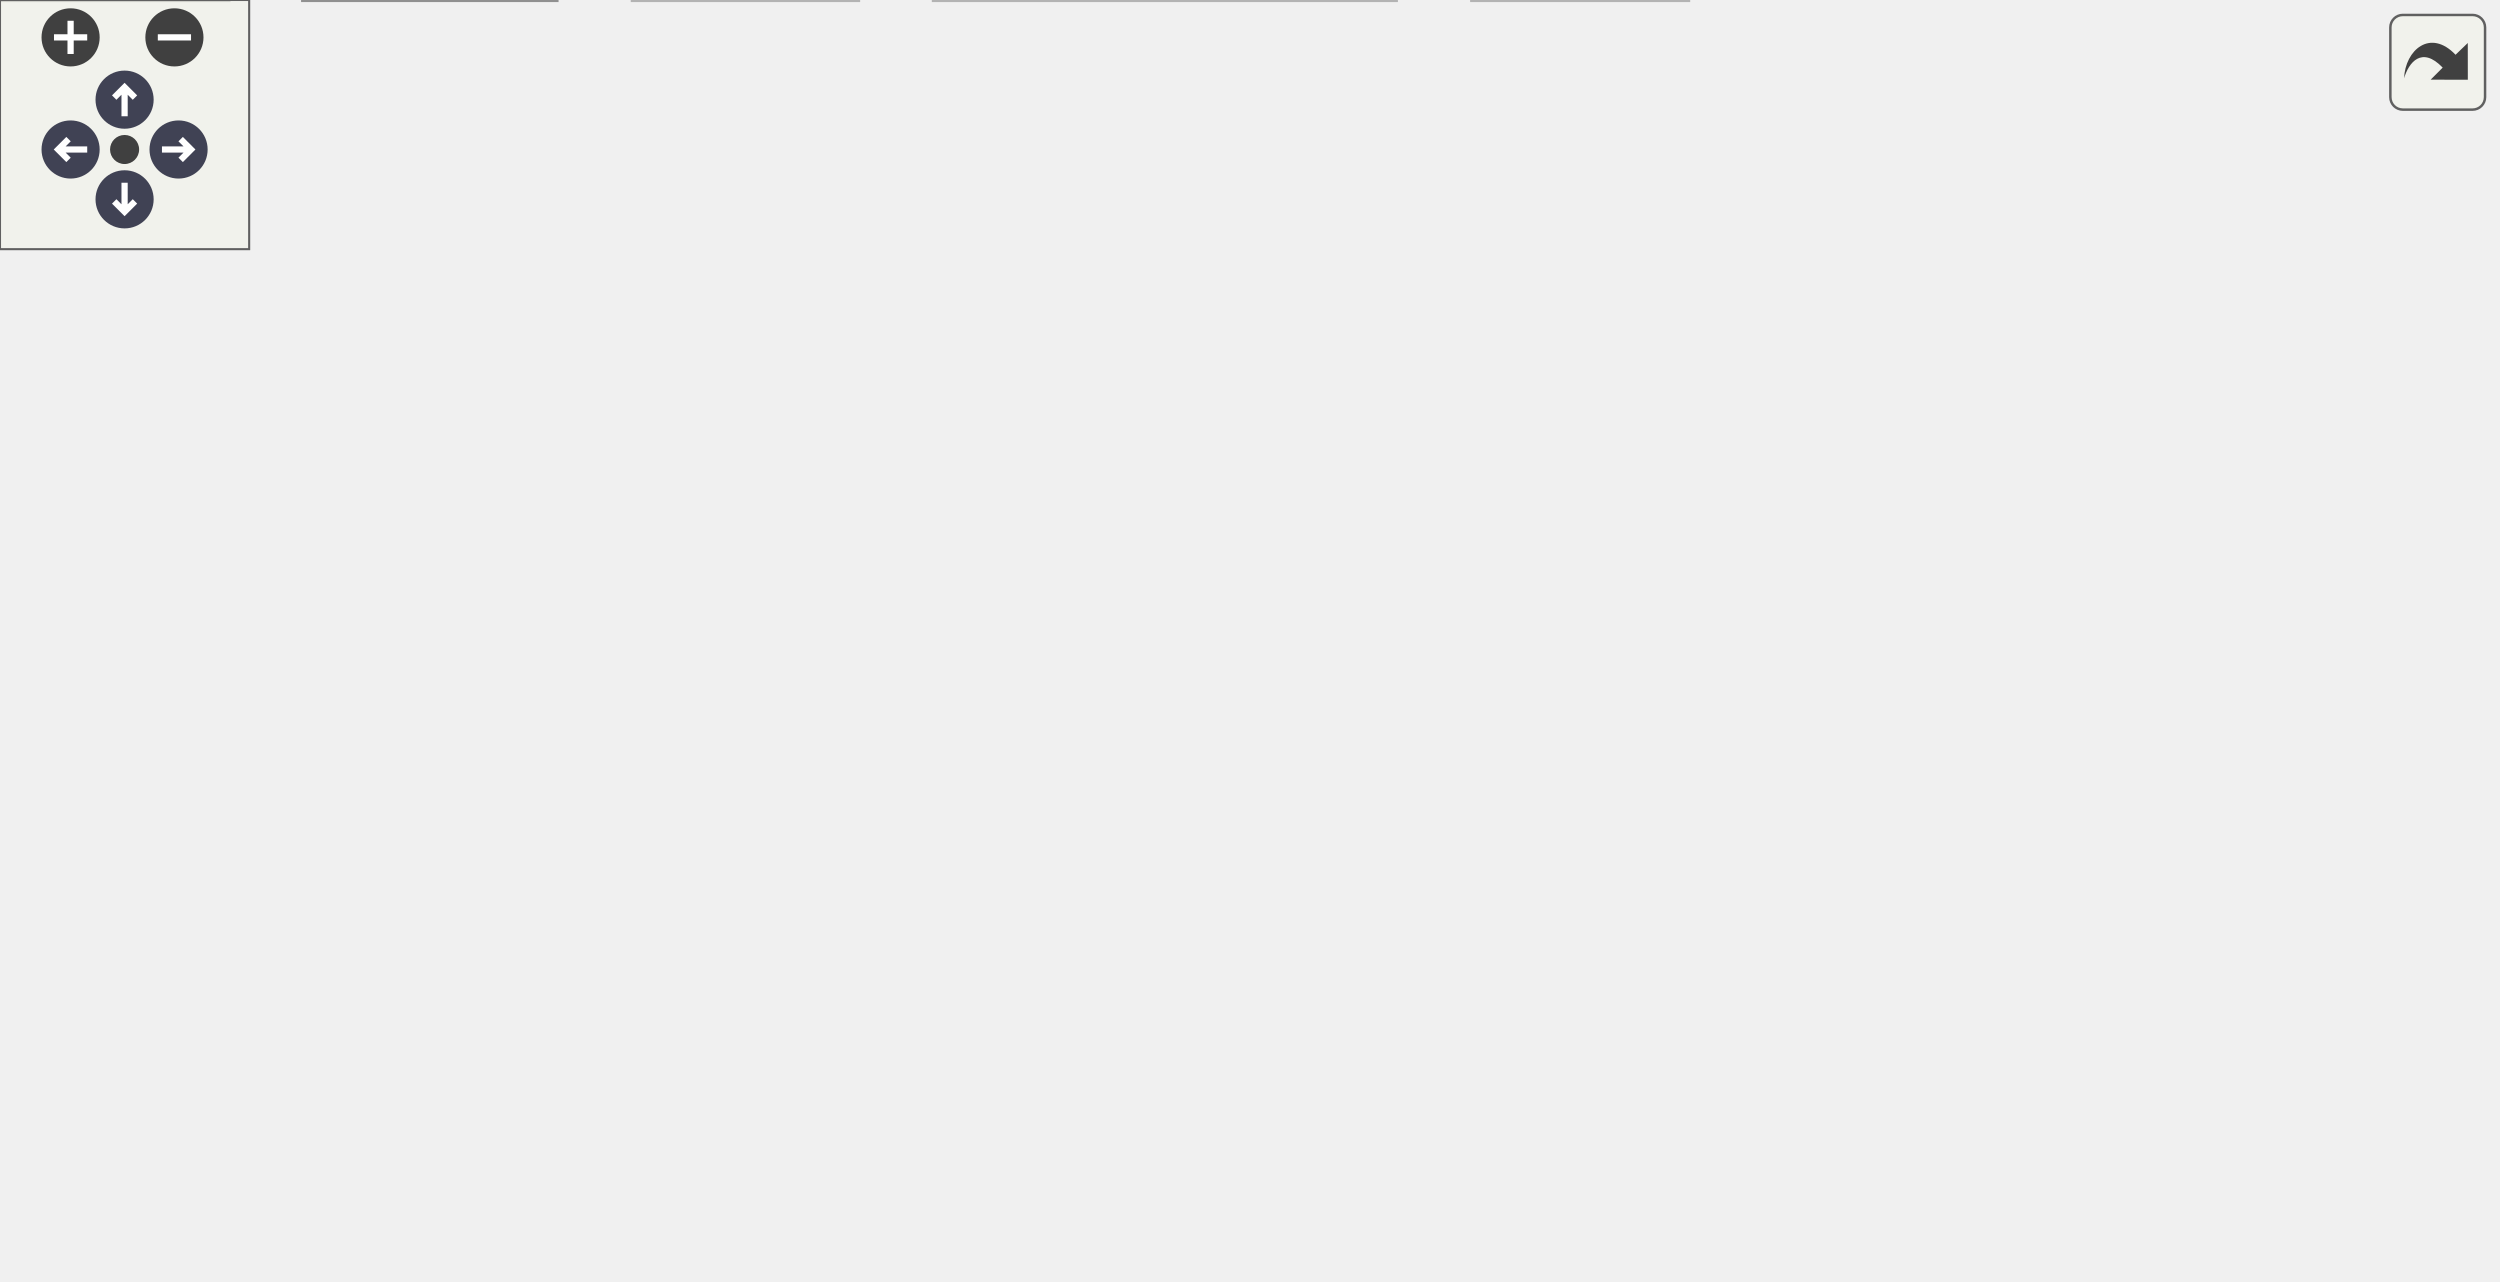
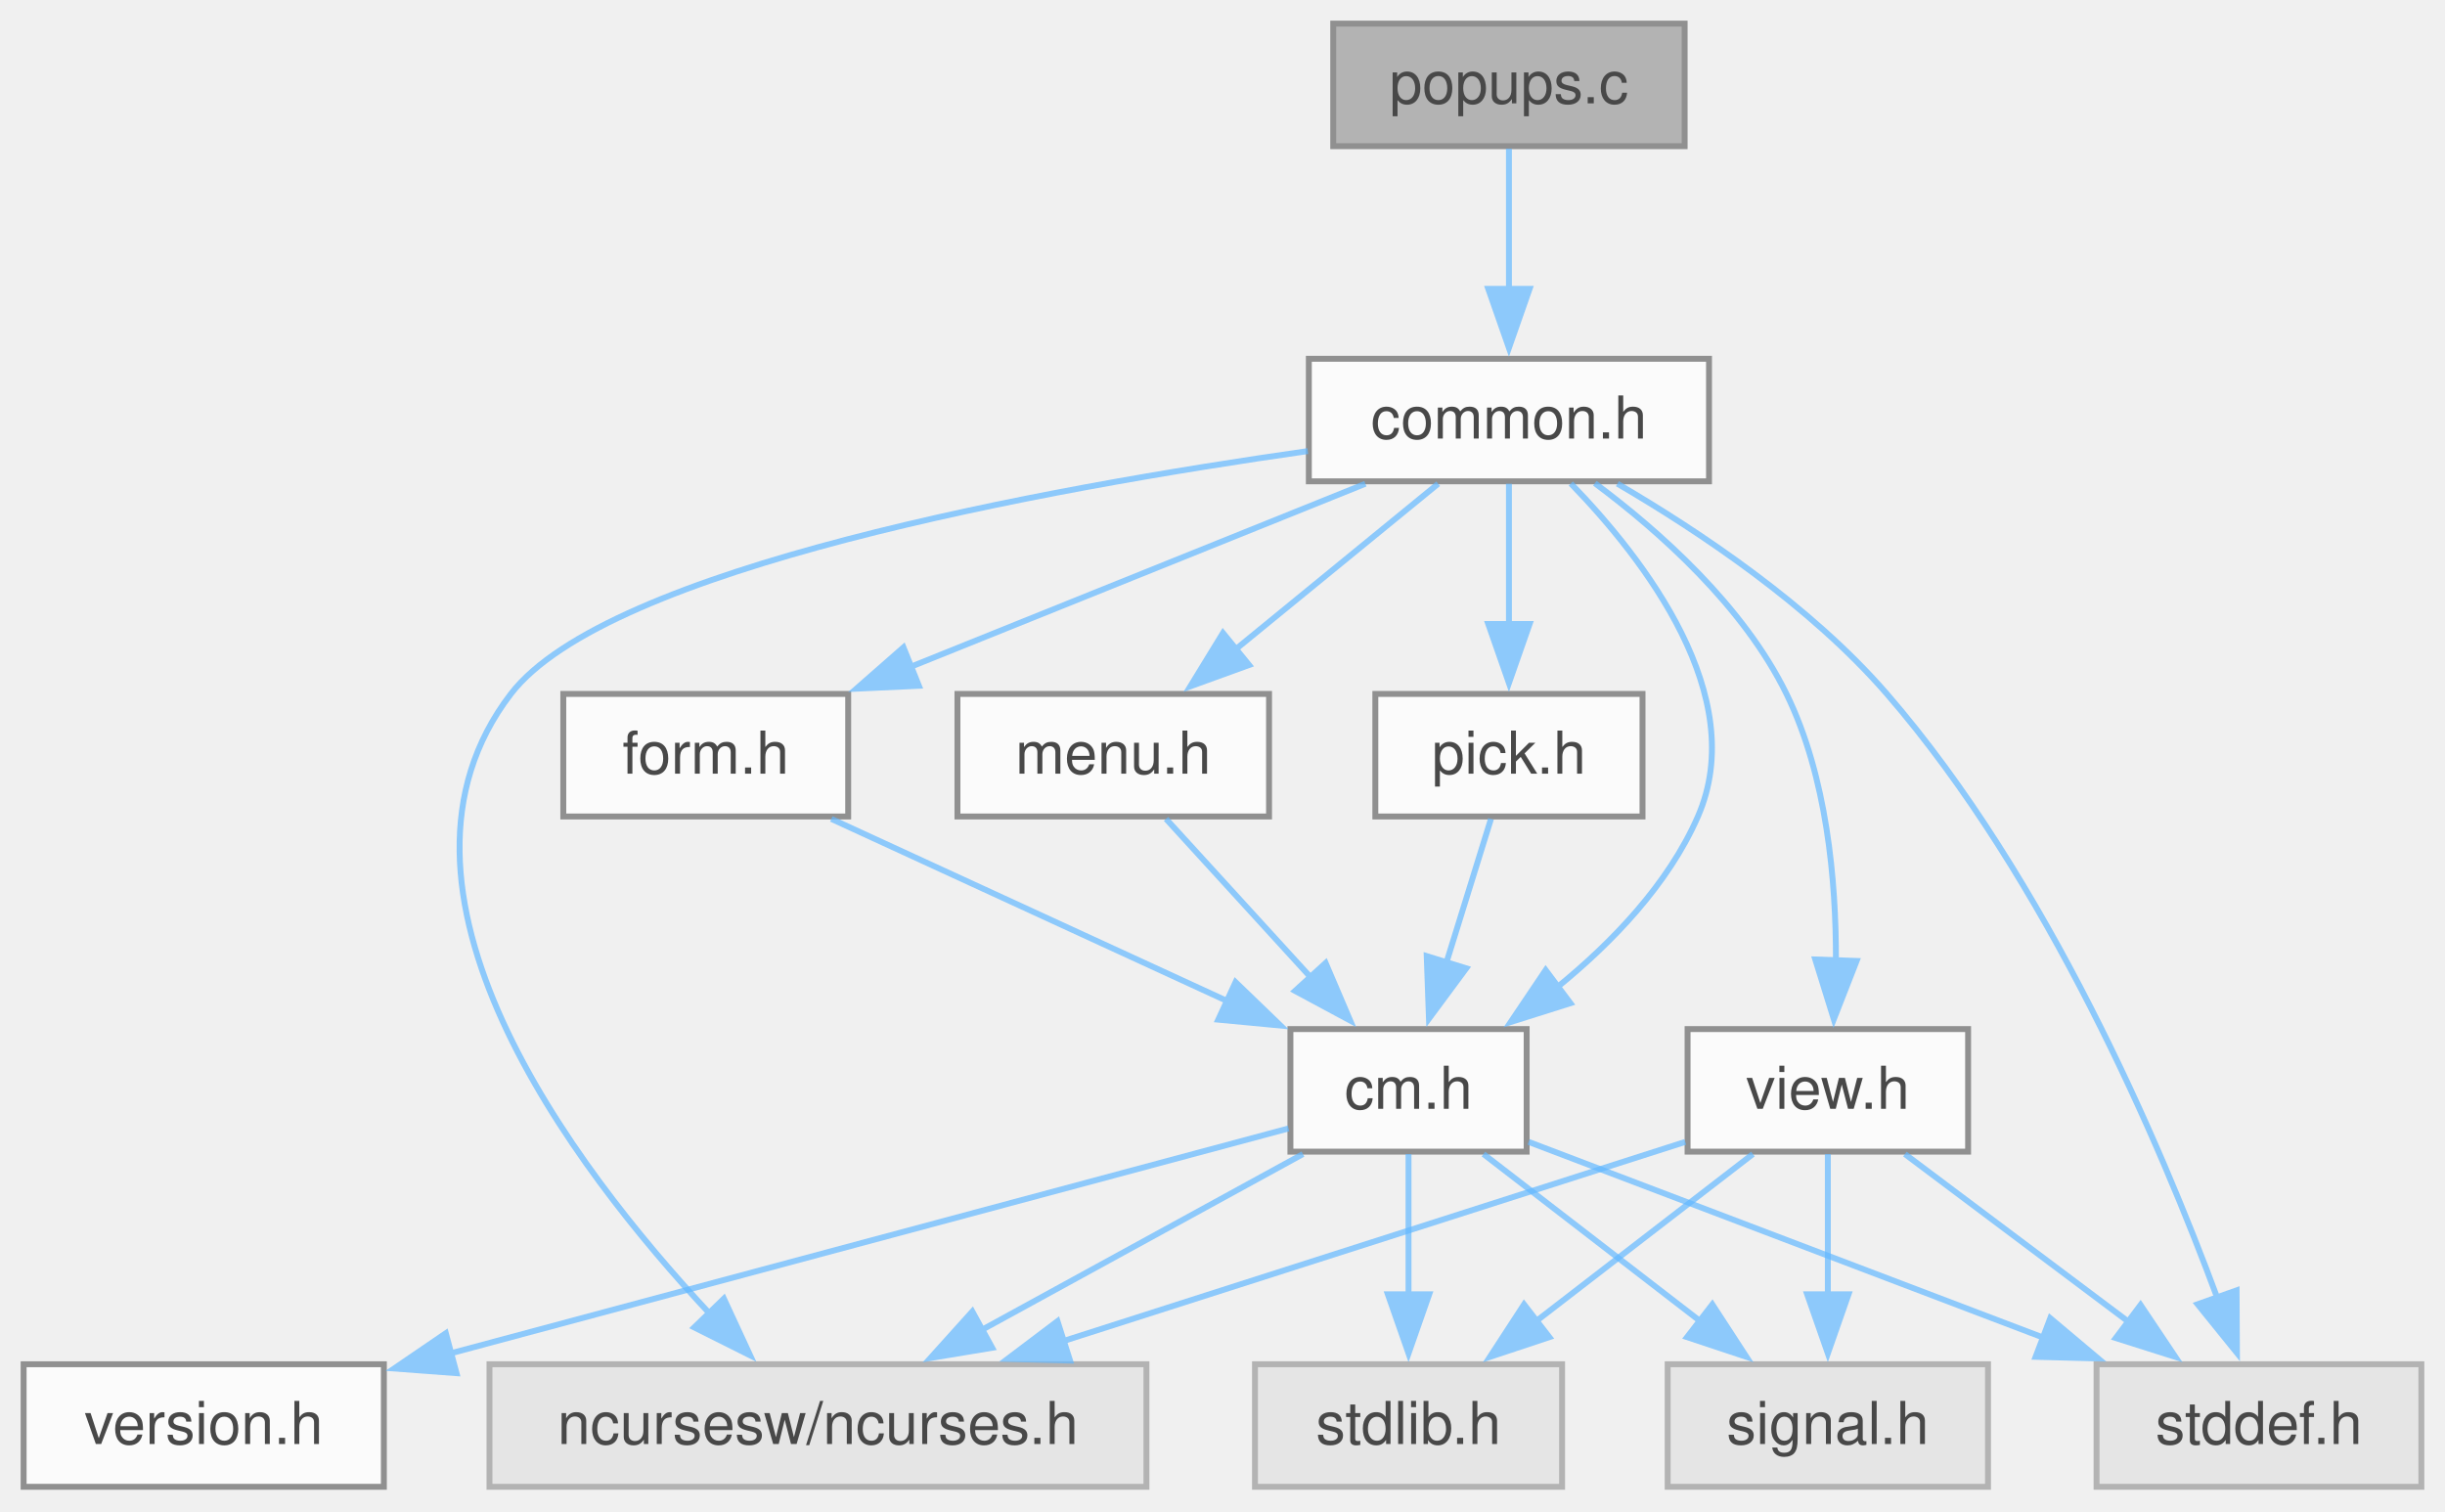
- <svg xmlns="http://www.w3.org/2000/svg" xmlns:xlink="http://www.w3.org/1999/xlink" id="main" version="1.1" xml:space="preserve">
-   <style type="text/css">
+ <svg xmlns="http://www.w3.org/2000/svg" xmlns:xlink="http://www.w3.org/1999/xlink" width="414pt" height="256pt" viewBox="0.00 0.00 414.00 256.00">
+   <svg id="main" version="1.1" xml:space="preserve">
+     <style type="text/css">
.node, .edge {opacity: 0.7;}
.node.selected, .edge.selected {opacity: 1;}
.edge:hover path { stroke: red; }
.edge:hover polygon { stroke: red; fill: red; }
</style>
-   <defs>
-     <circle id="rim" cx="0" cy="0" r="7" />
-     <circle id="rim2" cx="0" cy="0" r="3.5" />
-     <g id="zoomPlus">
-       <use xlink:href="#rim" fill="#404040">
-         <set attributeName="fill" to="#808080" begin="zoomplus.mouseover" end="zoomplus.mouseout" />
-       </use>
-       <path d="M-4,0h8M0,-4v8" fill="none" stroke="white" stroke-width="1.5" pointer-events="none" />
-     </g>
-     <g id="zoomMin">
-       <use xlink:href="#rim" fill="#404040">
-         <set attributeName="fill" to="#808080" begin="zoomminus.mouseover" end="zoomminus.mouseout" />
-       </use>
-       <path d="M-4,0h8" fill="none" stroke="white" stroke-width="1.5" pointer-events="none" />
-     </g>
-     <g id="arrowUp" transform="translate(30 24)">
-       <use xlink:href="#rim" />
-       <path pointer-events="none" fill="none" stroke="white" stroke-width="1.5" d="M0,-3.0v7 M-2.5,-0.5L0,-3.0L2.5,-0.5" />
-     </g>
-     <g id="arrowRight" transform="rotate(90) translate(36 -43)">
-       <use xlink:href="#rim" />
-       <path pointer-events="none" fill="none" stroke="white" stroke-width="1.5" d="M0,-3.0v7 M-2.5,-0.5L0,-3.0L2.5,-0.5" />
-     </g>
-     <g id="arrowDown" transform="rotate(180) translate(-30 -48)">
-       <use xlink:href="#rim" />
-       <path pointer-events="none" fill="none" stroke="white" stroke-width="1.5" d="M0,-3.0v7 M-2.5,-0.5L0,-3.0L2.5,-0.5" />
-     </g>
-     <g id="arrowLeft" transform="rotate(270) translate(-36 17)">
-       <use xlink:href="#rim" />
-       <path pointer-events="none" fill="none" stroke="white" stroke-width="1.5" d="M0,-3.0v7 M-2.5,-0.5L0,-3.0L2.5,-0.5" />
-     </g>
-     <g id="resetDef">
-       <use xlink:href="#rim2" fill="#404040">
-         <set attributeName="fill" to="#808080" begin="reset.mouseover" end="reset.mouseout" />
-       </use>
-     </g>
-   </defs>
-   <svg id="graph" class="graph">
-     <g id="viewport">
-       <g id="Node000001" class="node">
-         <g id="a_Node000001">
-           <a xlink:title="Create and destroy main data structures for C-Menu.">
-             <polygon fill="#999999" stroke="#666666" points="456.38,-247.75 406.62,-247.75 406.62,-227 456.38,-227 456.38,-247.75" />
-             <text xml:space="preserve" text-anchor="middle" x="431.5" y="-234.25" font-family="Helvetica,sans-Serif" font-size="10.00">mem.c</text>
-           </a>
+     <svg id="graph" class="graph">
+       <g id="graph0" class="graph" transform="scale(1 1) rotate(0) translate(4 251.75)">
+         <g id="Node000001" class="node">
+           <g id="a_Node000001">
+             <a xlink:title=" ">
+               <polygon fill="#999999" stroke="#666666" points="281.25,-247.75 221.75,-247.75 221.75,-227 281.25,-227 281.25,-247.75" />
+               <text xml:space="preserve" text-anchor="middle" x="251.5" y="-234.25" font-family="Helvetica,sans-Serif" font-size="10.00">popups.c</text>
+             </a>
+           </g>
+         </g>
+         <g id="Node000002" class="node">
+           <g id="a_Node000002">
+             <a xlink:href="../../dd/dd8/a00719.html" target="_top" xlink:title="Headder for C-Menu Menu, Form, Pick, and View components.">
+               <polygon fill="white" stroke="#666666" points="285.38,-191 217.62,-191 217.62,-170.25 285.38,-170.25 285.38,-191" />
+               <text xml:space="preserve" text-anchor="middle" x="251.5" y="-177.5" font-family="Helvetica,sans-Serif" font-size="10.00">common.h</text>
+             </a>
+           </g>
+         </g>
+         <g id="edge1_Node000001_Node000002" class="edge">
+           <g id="a_edge1_Node000001_Node000002">
+             <a xlink:title=" ">
+               <path fill="none" stroke="#63b8ff" d="M251.5,-226.59C251.5,-219.97 251.5,-210.97 251.5,-202.77" />
+               <polygon fill="#63b8ff" stroke="#63b8ff" points="255,-202.84 251.5,-192.84 248,-202.84 255,-202.84" />
+             </a>
+           </g>
+         </g>
+         <g id="Node000003" class="node">
+           <g id="a_Node000003">
+             <a xlink:title=" ">
+               <polygon fill="#e0e0e0" stroke="#999999" points="190.12,-20.75 78.88,-20.75 78.88,0 190.12,0 190.12,-20.75" />
+               <text xml:space="preserve" text-anchor="middle" x="134.5" y="-7.25" font-family="Helvetica,sans-Serif" font-size="10.00">ncursesw/ncurses.h</text>
+             </a>
+           </g>
+         </g>
+         <g id="edge2_Node000002_Node000003" class="edge">
+           <g id="a_edge2_Node000002_Node000003">
+             <a xlink:title=" ">
+               <path fill="none" stroke="#63b8ff" d="M217.45,-175.37C172.97,-169.03 98.82,-155.52 82.5,-134.25 57.28,-101.37 92.71,-54.43 116.33,-29.15" />
+               <polygon fill="#63b8ff" stroke="#63b8ff" points="118.57,-31.86 123.02,-22.25 113.55,-26.99 118.57,-31.86" />
+             </a>
+           </g>
+         </g>
+         <g id="Node000004" class="node">
+           <g id="a_Node000004">
+             <a xlink:href="../../d8/db9/a00725.html" target="_top" xlink:title="Headder for C-Menu API library, libcm.so.">
+               <polygon fill="white" stroke="#666666" points="254.5,-77.5 214.5,-77.5 214.5,-56.75 254.5,-56.75 254.5,-77.5" />
+               <text xml:space="preserve" text-anchor="middle" x="234.5" y="-64" font-family="Helvetica,sans-Serif" font-size="10.00">cm.h</text>
+             </a>
+           </g>
+         </g>
+         <g id="edge3_Node000002_Node000004" class="edge">
+           <g id="a_edge3_Node000002_Node000004">
+             <a xlink:title=" ">
+               <path fill="none" stroke="#63b8ff" d="M261.98,-169.88C274.41,-157.08 292.38,-133.84 283.5,-113.5 278.49,-102.03 268.98,-92.16 259.67,-84.58" />
+               <polygon fill="#63b8ff" stroke="#63b8ff" points="261.91,-81.89 251.8,-78.7 257.72,-87.49 261.91,-81.89" />
+             </a>
+           </g>
+         </g>
+         <g id="Node000007" class="node">
+           <g id="a_Node000007">
+             <a xlink:title=" ">
+               <polygon fill="#e0e0e0" stroke="#999999" points="406,-20.75 351,-20.75 351,0 406,0 406,-20.75" />
+               <text xml:space="preserve" text-anchor="middle" x="378.5" y="-7.25" font-family="Helvetica,sans-Serif" font-size="10.00">stddef.h</text>
+             </a>
+           </g>
+         </g>
+         <g id="edge20_Node000002_Node000007" class="edge">
+           <g id="a_edge20_Node000002_Node000007">
+             <a xlink:title=" ">
+               <path fill="none" stroke="#63b8ff" d="M269.87,-169.85C283.75,-161.75 302.57,-149.18 315.5,-134.25 342.6,-102.97 361.8,-57.99 371.43,-32.02" />
+               <polygon fill="#63b8ff" stroke="#63b8ff" points="374.71,-33.26 374.77,-22.67 368.11,-30.91 374.71,-33.26" />
+             </a>
+           </g>
+         </g>
+         <g id="Node000009" class="node">
+           <g id="a_Node000009">
+             <a xlink:href="../../d2/d94/a00716.html" target="_top" xlink:title="Form data structures, enums, types, end process declarations.">
+               <polygon fill="white" stroke="#666666" points="139.62,-134.25 91.38,-134.25 91.38,-113.5 139.62,-113.5 139.62,-134.25" />
+               <text xml:space="preserve" text-anchor="middle" x="115.5" y="-120.75" font-family="Helvetica,sans-Serif" font-size="10.00">form.h</text>
+             </a>
+           </g>
+         </g>
+         <g id="edge9_Node000002_Node000009" class="edge">
+           <g id="a_edge9_Node000002_Node000009">
+             <a xlink:title=" ">
+               <path fill="none" stroke="#63b8ff" d="M227.19,-169.84C205.72,-161.19 174.18,-148.5 150.09,-138.8" />
+               <polygon fill="#63b8ff" stroke="#63b8ff" points="151.59,-135.63 141.01,-135.14 148.98,-142.13 151.59,-135.63" />
+             </a>
+           </g>
+         </g>
+         <g id="Node000010" class="node">
+           <g id="a_Node000010">
+             <a xlink:href="../../df/df7/a00731.html" target="_top" xlink:title="Menu data structures, enums, types, end external declarations.">
+               <polygon fill="white" stroke="#666666" points="210.88,-134.25 158.12,-134.25 158.12,-113.5 210.88,-113.5 210.88,-134.25" />
+               <text xml:space="preserve" text-anchor="middle" x="184.5" y="-120.75" font-family="Helvetica,sans-Serif" font-size="10.00">menu.h</text>
+             </a>
+           </g>
+         </g>
+         <g id="edge11_Node000002_Node000010" class="edge">
+           <g id="a_edge11_Node000002_Node000010">
+             <a xlink:title=" ">
+               <path fill="none" stroke="#63b8ff" d="M239.52,-169.84C229.99,-162.05 216.44,-150.97 205.17,-141.76" />
+               <polygon fill="#63b8ff" stroke="#63b8ff" points="207.5,-139.15 197.55,-135.54 203.08,-144.57 207.5,-139.15" />
+             </a>
+           </g>
+         </g>
+         <g id="Node000011" class="node">
+           <g id="a_Node000011">
+             <a xlink:href="../../db/d7c/a00722.html" target="_top" xlink:title="Pick data structures, enums, types, end external declarations.">
+               <polygon fill="white" stroke="#666666" points="274.12,-134.25 228.88,-134.25 228.88,-113.5 274.12,-113.5 274.12,-134.25" />
+               <text xml:space="preserve" text-anchor="middle" x="251.5" y="-120.75" font-family="Helvetica,sans-Serif" font-size="10.00">pick.h</text>
+             </a>
+           </g>
+         </g>
+         <g id="edge13_Node000002_Node000011" class="edge">
+           <g id="a_edge13_Node000002_Node000011">
+             <a xlink:title=" ">
+               <path fill="none" stroke="#63b8ff" d="M251.5,-169.84C251.5,-163.22 251.5,-154.22 251.5,-146.02" />
+               <polygon fill="#63b8ff" stroke="#63b8ff" points="255,-146.09 251.5,-136.09 248,-146.09 255,-146.09" />
+             </a>
+           </g>
+         </g>
+         <g id="Node000012" class="node">
+           <g id="a_Node000012">
+             <a xlink:href="../../d6/dc0/a00734.html" target="_top" xlink:title="View data structures, enums, types, end external declarations.">
+               <polygon fill="white" stroke="#666666" points="329.25,-77.5 281.75,-77.5 281.75,-56.75 329.25,-56.75 329.25,-77.5" />
+               <text xml:space="preserve" text-anchor="middle" x="305.5" y="-64" font-family="Helvetica,sans-Serif" font-size="10.00">view.h</text>
+             </a>
+           </g>
+         </g>
+         <g id="edge15_Node000002_Node000012" class="edge">
+           <g id="a_edge15_Node000002_Node000012">
+             <a xlink:title=" ">
+               <path fill="none" stroke="#63b8ff" d="M266.05,-169.93C276.97,-161.8 291.23,-149.13 298.5,-134.25 305.33,-120.26 306.91,-102.65 306.87,-89.13" />
+               <polygon fill="#63b8ff" stroke="#63b8ff" points="310.37,-89.04 306.51,-79.17 303.37,-89.29 310.37,-89.04" />
+             </a>
+           </g>
+         </g>
+         <g id="edge5_Node000004_Node000003" class="edge">
+           <g id="a_edge5_Node000004_Node000003">
+             <a xlink:title=" ">
+               <path fill="none" stroke="#63b8ff" d="M216.62,-56.34C201.41,-48.01 179.31,-35.91 161.87,-26.36" />
+               <polygon fill="#63b8ff" stroke="#63b8ff" points="164,-23.54 153.55,-21.81 160.64,-29.68 164,-23.54" />
+             </a>
+           </g>
+         </g>
+         <g id="Node000005" class="node">
+           <g id="a_Node000005">
+             <a xlink:href="../../df/d3b/a00728.html" target="_top" xlink:title=" ">
+               <polygon fill="white" stroke="#666666" points="61,-20.75 0,-20.75 0,0 61,0 61,-20.75" />
+               <text xml:space="preserve" text-anchor="middle" x="30.5" y="-7.25" font-family="Helvetica,sans-Serif" font-size="10.00">version.h</text>
+             </a>
+           </g>
+         </g>
+         <g id="edge4_Node000004_Node000005" class="edge">
+           <g id="a_edge4_Node000004_Node000005">
+             <a xlink:title=" ">
+               <path fill="none" stroke="#63b8ff" d="M214.19,-60.68C181.26,-51.84 115.53,-34.2 72.29,-22.59" />
+               <polygon fill="#63b8ff" stroke="#63b8ff" points="73.3,-19.24 62.74,-20.03 71.49,-26 73.3,-19.24" />
+             </a>
+           </g>
+         </g>
+         <g id="Node000006" class="node">
+           <g id="a_Node000006">
+             <a xlink:title=" ">
+               <polygon fill="#e0e0e0" stroke="#999999" points="332.62,-20.75 278.38,-20.75 278.38,0 332.62,0 332.62,-20.75" />
+               <text xml:space="preserve" text-anchor="middle" x="305.5" y="-7.25" font-family="Helvetica,sans-Serif" font-size="10.00">signal.h</text>
+             </a>
+           </g>
+         </g>
+         <g id="edge6_Node000004_Node000006" class="edge">
+           <g id="a_edge6_Node000004_Node000006">
+             <a xlink:title=" ">
+               <path fill="none" stroke="#63b8ff" d="M247.19,-56.34C257.39,-48.47 271.94,-37.25 283.96,-27.99" />
+               <polygon fill="#63b8ff" stroke="#63b8ff" points="285.94,-30.88 291.72,-22 281.66,-25.34 285.94,-30.88" />
+             </a>
+           </g>
+         </g>
+         <g id="edge7_Node000004_Node000007" class="edge">
+           <g id="a_edge7_Node000004_Node000007">
+             <a xlink:title=" ">
+               <path fill="none" stroke="#63b8ff" d="M254.83,-58.4C277.48,-49.78 314.56,-35.69 342.22,-25.17" />
+               <polygon fill="#63b8ff" stroke="#63b8ff" points="343.16,-28.55 351.27,-21.73 340.68,-22.01 343.16,-28.55" />
+             </a>
+           </g>
+         </g>
+         <g id="Node000008" class="node">
+           <g id="a_Node000008">
+             <a xlink:title=" ">
+               <polygon fill="#e0e0e0" stroke="#999999" points="260.5,-20.75 208.5,-20.75 208.5,0 260.5,0 260.5,-20.75" />
+               <text xml:space="preserve" text-anchor="middle" x="234.5" y="-7.25" font-family="Helvetica,sans-Serif" font-size="10.00">stdlib.h</text>
+             </a>
+           </g>
+         </g>
+         <g id="edge8_Node000004_Node000008" class="edge">
+           <g id="a_edge8_Node000004_Node000008">
+             <a xlink:title=" ">
+               <path fill="none" stroke="#63b8ff" d="M234.5,-56.34C234.5,-49.72 234.5,-40.72 234.5,-32.52" />
+               <polygon fill="#63b8ff" stroke="#63b8ff" points="238,-32.59 234.5,-22.59 231,-32.59 238,-32.59" />
+             </a>
+           </g>
+         </g>
+         <g id="edge10_Node000009_Node000004" class="edge">
+           <g id="a_edge10_Node000009_Node000004">
+             <a xlink:title=" ">
+               <path fill="none" stroke="#63b8ff" d="M136.77,-113.09C155.45,-104.5 182.83,-91.9 203.86,-82.22" />
+               <polygon fill="#63b8ff" stroke="#63b8ff" points="205.21,-85.45 212.83,-78.1 202.28,-79.1 205.21,-85.45" />
+             </a>
+           </g>
+         </g>
+         <g id="edge12_Node000010_Node000004" class="edge">
+           <g id="a_edge12_Node000010_Node000004">
+             <a xlink:title=" ">
+               <path fill="none" stroke="#63b8ff" d="M193.44,-113.09C200.26,-105.61 209.86,-95.11 218.06,-86.13" />
+               <polygon fill="#63b8ff" stroke="#63b8ff" points="220.46,-88.69 224.62,-78.95 215.29,-83.97 220.46,-88.69" />
+             </a>
+           </g>
+         </g>
+         <g id="edge14_Node000011_Node000004" class="edge">
+           <g id="a_edge14_Node000011_Node000004">
+             <a xlink:title=" ">
+               <path fill="none" stroke="#63b8ff" d="M248.46,-113.09C246.36,-106.31 243.48,-97.05 240.89,-88.69" />
+               <polygon fill="#63b8ff" stroke="#63b8ff" points="244.27,-87.79 237.96,-79.27 237.58,-89.86 244.27,-87.79" />
+             </a>
+           </g>
+         </g>
+         <g id="edge16_Node000012_Node000003" class="edge">
+           <g id="a_edge16_Node000012_Node000003">
+             <a xlink:title=" ">
+               <path fill="none" stroke="#63b8ff" d="M281.36,-58.4C253.98,-49.63 208.86,-35.18 175.85,-24.61" />
+               <polygon fill="#63b8ff" stroke="#63b8ff" points="177.19,-21.37 166.6,-21.65 175.06,-28.04 177.19,-21.37" />
+             </a>
+           </g>
+         </g>
+         <g id="edge17_Node000012_Node000006" class="edge">
+           <g id="a_edge17_Node000012_Node000006">
+             <a xlink:title=" ">
+               <path fill="none" stroke="#63b8ff" d="M305.5,-56.34C305.5,-49.72 305.5,-40.72 305.5,-32.52" />
+               <polygon fill="#63b8ff" stroke="#63b8ff" points="309,-32.59 305.5,-22.59 302,-32.59 309,-32.59" />
+             </a>
+           </g>
+         </g>
+         <g id="edge18_Node000012_Node000007" class="edge">
+           <g id="a_edge18_Node000012_Node000007">
+             <a xlink:title=" ">
+               <path fill="none" stroke="#63b8ff" d="M318.55,-56.34C329.14,-48.4 344.29,-37.03 356.72,-27.71" />
+               <polygon fill="#63b8ff" stroke="#63b8ff" points="358.45,-30.79 364.35,-21.99 354.25,-25.19 358.45,-30.79" />
+             </a>
+           </g>
+         </g>
+         <g id="edge19_Node000012_Node000008" class="edge">
+           <g id="a_edge19_Node000012_Node000008">
+             <a xlink:title=" ">
+               <path fill="none" stroke="#63b8ff" d="M292.81,-56.34C282.61,-48.47 268.06,-37.25 256.04,-27.99" />
+               <polygon fill="#63b8ff" stroke="#63b8ff" points="258.34,-25.34 248.28,-22 254.06,-30.88 258.34,-25.34" />
+             </a>
+           </g>
        </g>
      </g>
-       <g id="Node000002" class="node">
-         <g id="a_Node000002">
-           <a xlink:href="../../dd/dd8/a00719.html" target="_top" xlink:title="Headder for C-Menu Menu, Form, Pick, and View components.">
-             <polygon fill="white" stroke="#666666" points="249.38,-191 181.62,-191 181.62,-170.25 249.38,-170.25 249.38,-191" />
-             <text xml:space="preserve" text-anchor="middle" x="215.5" y="-177.5" font-family="Helvetica,sans-Serif" font-size="10.00">common.h</text>
-           </a>
-         </g>
-       </g>
-       <g id="edge1_Node000001_Node000002" class="edge">
-         <g id="a_edge1_Node000001_Node000002">
-           <a xlink:title=" ">
-             <path fill="none" stroke="#63b8ff" d="M406.3,-229.99C370.67,-220.96 305.01,-204.31 260.79,-193.11" />
-             <polygon fill="#63b8ff" stroke="#63b8ff" points="261.79,-189.75 251.23,-190.68 260.07,-196.53 261.79,-189.75" />
-           </a>
-         </g>
-       </g>
-       <g id="Node000008" class="node">
-         <g id="a_Node000008">
-           <a xlink:title=" ">
-             <polygon fill="#e0e0e0" stroke="#999999" points="406.5,-20.75 354.5,-20.75 354.5,0 406.5,0 406.5,-20.75" />
-             <text xml:space="preserve" text-anchor="middle" x="380.5" y="-7.25" font-family="Helvetica,sans-Serif" font-size="10.00">stdlib.h</text>
-           </a>
-         </g>
-       </g>
-       <g id="edge22_Node000001_Node000008" class="edge">
-         <g id="a_edge22_Node000001_Node000008">
-           <a xlink:title=" ">
-             <path fill="none" stroke="#63b8ff" d="M421.58,-226.56C413.58,-217.98 402.82,-204.77 397.5,-191 376.58,-136.85 377.04,-66.97 378.89,-32.51" />
-             <polygon fill="#63b8ff" stroke="#63b8ff" points="382.37,-32.86 379.52,-22.65 375.39,-32.4 382.37,-32.86" />
-           </a>
-         </g>
-       </g>
-       <g id="Node000013" class="node">
-         <g id="a_Node000013">
-           <a xlink:title=" ">
-             <polygon fill="#e0e0e0" stroke="#999999" points="456.75,-191 406.25,-191 406.25,-170.25 456.75,-170.25 456.75,-191" />
-             <text xml:space="preserve" text-anchor="middle" x="431.5" y="-177.5" font-family="Helvetica,sans-Serif" font-size="10.00">errno.h</text>
-           </a>
-         </g>
-       </g>
-       <g id="edge21_Node000001_Node000013" class="edge">
-         <g id="a_edge21_Node000001_Node000013">
-           <a xlink:title=" ">
-             <path fill="none" stroke="#63b8ff" d="M431.5,-226.59C431.5,-219.97 431.5,-210.97 431.5,-202.77" />
-             <polygon fill="#63b8ff" stroke="#63b8ff" points="435,-202.84 431.5,-192.84 428,-202.84 435,-202.84" />
-           </a>
-         </g>
-       </g>
-       <g id="Node000014" class="node">
-         <g id="a_Node000014">
-           <a xlink:title=" ">
-             <polygon fill="#e0e0e0" stroke="#999999" points="527.88,-191 475.12,-191 475.12,-170.25 527.88,-170.25 527.88,-191" />
-             <text xml:space="preserve" text-anchor="middle" x="501.5" y="-177.5" font-family="Helvetica,sans-Serif" font-size="10.00">string.h</text>
-           </a>
-         </g>
-       </g>
-       <g id="edge23_Node000001_Node000014" class="edge">
-         <g id="a_edge23_Node000001_Node000014">
-           <a xlink:title=" ">
-             <path fill="none" stroke="#63b8ff" d="M444.01,-226.59C454.07,-218.72 468.41,-207.5 480.26,-198.24" />
-             <polygon fill="#63b8ff" stroke="#63b8ff" points="482.18,-201.18 487.9,-192.26 477.87,-195.66 482.18,-201.18" />
-           </a>
-         </g>
-       </g>
-       <g id="Node000015" class="node">
-         <g id="a_Node000015">
-           <a xlink:title=" ">
-             <polygon fill="#e0e0e0" stroke="#999999" points="601,-191 546,-191 546,-170.25 601,-170.25 601,-191" />
-             <text xml:space="preserve" text-anchor="middle" x="573.5" y="-177.5" font-family="Helvetica,sans-Serif" font-size="10.00">unistd.h</text>
-           </a>
-         </g>
-       </g>
-       <g id="edge24_Node000001_Node000015" class="edge">
-         <g id="a_edge24_Node000001_Node000015">
-           <a xlink:title=" ">
-             <path fill="none" stroke="#63b8ff" d="M456.56,-226.71C479.03,-218.05 512.26,-205.24 537.56,-195.48" />
-             <polygon fill="#63b8ff" stroke="#63b8ff" points="538.73,-198.78 546.8,-191.92 536.21,-192.25 538.73,-198.78" />
-           </a>
-         </g>
-       </g>
-       <g id="Node000003" class="node">
-         <g id="a_Node000003">
-           <a xlink:title=" ">
-             <polygon fill="#e0e0e0" stroke="#999999" points="336.12,-20.75 224.88,-20.75 224.88,0 336.12,0 336.12,-20.75" />
-             <text xml:space="preserve" text-anchor="middle" x="280.5" y="-7.25" font-family="Helvetica,sans-Serif" font-size="10.00">ncursesw/ncurses.h</text>
-           </a>
-         </g>
-       </g>
-       <g id="edge2_Node000002_Node000003" class="edge">
-         <g id="a_edge2_Node000002_Node000003">
-           <a xlink:title=" ">
-             <path fill="none" stroke="#63b8ff" d="M245.19,-169.85C262.78,-162.62 284.16,-151.08 297.5,-134.25 319.34,-106.68 324.38,-90.2 313.5,-56.75 310.29,-46.87 304.03,-37.35 297.81,-29.6" />
-             <polygon fill="#63b8ff" stroke="#63b8ff" points="300.65,-27.53 291.46,-22.27 295.36,-32.12 300.65,-27.53" />
-           </a>
-         </g>
-       </g>
-       <g id="Node000004" class="node">
-         <g id="a_Node000004">
-           <a xlink:href="../../d8/db9/a00725.html" target="_top" xlink:title="Headder for C-Menu API library, libcm.so.">
-             <polygon fill="white" stroke="#666666" points="199.5,-77.5 159.5,-77.5 159.5,-56.75 199.5,-56.75 199.5,-77.5" />
-             <text xml:space="preserve" text-anchor="middle" x="179.5" y="-64" font-family="Helvetica,sans-Serif" font-size="10.00">cm.h</text>
-           </a>
-         </g>
-       </g>
-       <g id="edge3_Node000002_Node000004" class="edge">
-         <g id="a_edge3_Node000002_Node000004">
-           <a xlink:title=" ">
-             <path fill="none" stroke="#63b8ff" d="M181.38,-178.82C149.2,-176.02 102.56,-166.26 79.5,-134.25 58.38,-104.94 111.85,-84.98 148.49,-75.16" />
-             <polygon fill="#63b8ff" stroke="#63b8ff" points="148.92,-78.67 157.75,-72.82 147.2,-71.88 148.92,-78.67" />
-           </a>
-         </g>
-       </g>
-       <g id="Node000007" class="node">
-         <g id="a_Node000007">
-           <a xlink:title=" ">
-             <polygon fill="#e0e0e0" stroke="#999999" points="55,-20.75 0,-20.75 0,0 55,0 55,-20.75" />
-             <text xml:space="preserve" text-anchor="middle" x="27.5" y="-7.25" font-family="Helvetica,sans-Serif" font-size="10.00">stddef.h</text>
-           </a>
-         </g>
-       </g>
-       <g id="edge20_Node000002_Node000007" class="edge">
-         <g id="a_edge20_Node000002_Node000007">
-           <a xlink:title=" ">
-             <path fill="none" stroke="#63b8ff" d="M181.19,-177.51C148.67,-173.72 100.46,-163.22 70.5,-134.25 42.17,-106.85 32.48,-59.76 29.19,-32.52" />
-             <polygon fill="#63b8ff" stroke="#63b8ff" points="32.69,-32.34 28.2,-22.74 25.72,-33.04 32.69,-32.34" />
-           </a>
-         </g>
-       </g>
-       <g id="Node000009" class="node">
-         <g id="a_Node000009">
-           <a xlink:href="../../d2/d94/a00716.html" target="_top" xlink:title="Form data structures, enums, types, end process declarations.">
-             <polygon fill="white" stroke="#666666" points="136.62,-134.25 88.38,-134.25 88.38,-113.5 136.62,-113.5 136.62,-134.25" />
-             <text xml:space="preserve" text-anchor="middle" x="112.5" y="-120.75" font-family="Helvetica,sans-Serif" font-size="10.00">form.h</text>
-           </a>
-         </g>
-       </g>
-       <g id="edge9_Node000002_Node000009" class="edge">
-         <g id="a_edge9_Node000002_Node000009">
-           <a xlink:title=" ">
-             <path fill="none" stroke="#63b8ff" d="M197.09,-169.84C181.41,-161.51 158.65,-149.41 140.69,-139.86" />
-             <polygon fill="#63b8ff" stroke="#63b8ff" points="142.56,-136.89 132.09,-135.29 139.28,-143.07 142.56,-136.89" />
-           </a>
-         </g>
-       </g>
-       <g id="Node000010" class="node">
-         <g id="a_Node000010">
-           <a xlink:href="../../df/df7/a00731.html" target="_top" xlink:title="Menu data structures, enums, types, end external declarations.">
-             <polygon fill="white" stroke="#666666" points="207.88,-134.25 155.12,-134.25 155.12,-113.5 207.88,-113.5 207.88,-134.25" />
-             <text xml:space="preserve" text-anchor="middle" x="181.5" y="-120.75" font-family="Helvetica,sans-Serif" font-size="10.00">menu.h</text>
-           </a>
-         </g>
-       </g>
-       <g id="edge11_Node000002_Node000010" class="edge">
-         <g id="a_edge11_Node000002_Node000010">
-           <a xlink:title=" ">
-             <path fill="none" stroke="#63b8ff" d="M209.42,-169.84C205.02,-162.75 198.93,-152.94 193.56,-144.29" />
-             <polygon fill="#63b8ff" stroke="#63b8ff" points="196.57,-142.51 188.32,-135.86 190.63,-146.21 196.57,-142.51" />
-           </a>
-         </g>
-       </g>
-       <g id="Node000011" class="node">
-         <g id="a_Node000011">
-           <a xlink:href="../../db/d7c/a00722.html" target="_top" xlink:title="Pick data structures, enums, types, end external declarations.">
-             <polygon fill="white" stroke="#666666" points="271.12,-134.25 225.88,-134.25 225.88,-113.5 271.12,-113.5 271.12,-134.25" />
-             <text xml:space="preserve" text-anchor="middle" x="248.5" y="-120.75" font-family="Helvetica,sans-Serif" font-size="10.00">pick.h</text>
-           </a>
-         </g>
-       </g>
-       <g id="edge13_Node000002_Node000011" class="edge">
-         <g id="a_edge13_Node000002_Node000011">
-           <a xlink:title=" ">
-             <path fill="none" stroke="#63b8ff" d="M221.4,-169.84C225.67,-162.75 231.58,-152.94 236.8,-144.29" />
-             <polygon fill="#63b8ff" stroke="#63b8ff" points="239.71,-146.25 241.87,-135.87 233.71,-142.63 239.71,-146.25" />
-           </a>
-         </g>
-       </g>
-       <g id="Node000012" class="node">
-         <g id="a_Node000012">
-           <a xlink:href="../../d6/dc0/a00734.html" target="_top" xlink:title="View data structures, enums, types, end external declarations.">
-             <polygon fill="white" stroke="#666666" points="304.25,-77.5 256.75,-77.5 256.75,-56.75 304.25,-56.75 304.25,-77.5" />
-             <text xml:space="preserve" text-anchor="middle" x="280.5" y="-64" font-family="Helvetica,sans-Serif" font-size="10.00">view.h</text>
-           </a>
-         </g>
-       </g>
-       <g id="edge15_Node000002_Node000012" class="edge">
-         <g id="a_edge15_Node000002_Node000012">
-           <a xlink:title=" ">
-             <path fill="none" stroke="#63b8ff" d="M239.58,-169.84C254.3,-162.44 271.91,-150.72 280.5,-134.25 287.73,-120.38 287.27,-102.54 285.25,-88.88" />
-             <polygon fill="#63b8ff" stroke="#63b8ff" points="288.72,-88.41 283.41,-79.24 281.84,-89.72 288.72,-88.41" />
-           </a>
-         </g>
-       </g>
-       <g id="edge5_Node000004_Node000003" class="edge">
-         <g id="a_edge5_Node000004_Node000003">
-           <a xlink:title=" ">
-             <path fill="none" stroke="#63b8ff" d="M197.56,-56.34C212.92,-48.01 235.24,-35.91 252.86,-26.36" />
-             <polygon fill="#63b8ff" stroke="#63b8ff" points="254.15,-29.64 261.27,-21.8 250.81,-23.49 254.15,-29.64" />
-           </a>
-         </g>
-       </g>
-       <g id="Node000005" class="node">
-         <g id="a_Node000005">
-           <a xlink:href="../../df/d3b/a00728.html" target="_top" xlink:title=" ">
-             <polygon fill="white" stroke="#666666" points="134,-20.75 73,-20.75 73,0 134,0 134,-20.75" />
-             <text xml:space="preserve" text-anchor="middle" x="103.5" y="-7.25" font-family="Helvetica,sans-Serif" font-size="10.00">version.h</text>
-           </a>
-         </g>
-       </g>
-       <g id="edge4_Node000004_Node000005" class="edge">
-         <g id="a_edge4_Node000004_Node000005">
-           <a xlink:title=" ">
-             <path fill="none" stroke="#63b8ff" d="M165.91,-56.34C154.89,-48.4 139.11,-37.03 126.18,-27.71" />
-             <polygon fill="#63b8ff" stroke="#63b8ff" points="128.36,-24.97 118.2,-21.96 124.27,-30.65 128.36,-24.97" />
-           </a>
-         </g>
-       </g>
-       <g id="Node000006" class="node">
-         <g id="a_Node000006">
-           <a xlink:title=" ">
-             <polygon fill="#e0e0e0" stroke="#999999" points="206.62,-20.75 152.38,-20.75 152.38,0 206.62,0 206.62,-20.75" />
-             <text xml:space="preserve" text-anchor="middle" x="179.5" y="-7.25" font-family="Helvetica,sans-Serif" font-size="10.00">signal.h</text>
-           </a>
-         </g>
-       </g>
-       <g id="edge6_Node000004_Node000006" class="edge">
-         <g id="a_edge6_Node000004_Node000006">
-           <a xlink:title=" ">
-             <path fill="none" stroke="#63b8ff" d="M179.5,-56.34C179.5,-49.72 179.5,-40.72 179.5,-32.52" />
-             <polygon fill="#63b8ff" stroke="#63b8ff" points="183,-32.59 179.5,-22.59 176,-32.59 183,-32.59" />
-           </a>
-         </g>
-       </g>
-       <g id="edge7_Node000004_Node000007" class="edge">
-         <g id="a_edge7_Node000004_Node000007">
-           <a xlink:title=" ">
-             <path fill="none" stroke="#63b8ff" d="M159,-58.74C135.14,-50.15 95.25,-35.78 65.64,-25.11" />
-             <polygon fill="#63b8ff" stroke="#63b8ff" points="66.87,-21.84 56.28,-21.74 64.5,-28.42 66.87,-21.84" />
-           </a>
-         </g>
-       </g>
-       <g id="edge8_Node000004_Node000008" class="edge">
-         <g id="a_edge8_Node000004_Node000008">
-           <a xlink:title=" ">
-             <path fill="none" stroke="#63b8ff" d="M199.88,-60.57C233.43,-51.43 300.79,-33.09 343.1,-21.56" />
-             <polygon fill="#63b8ff" stroke="#63b8ff" points="343.87,-24.98 352.6,-18.98 342.03,-18.23 343.87,-24.98" />
-           </a>
-         </g>
-       </g>
-       <g id="edge10_Node000009_Node000004" class="edge">
-         <g id="a_edge10_Node000009_Node000004">
-           <a xlink:title=" ">
-             <path fill="none" stroke="#63b8ff" d="M124.48,-113.09C134.01,-105.3 147.56,-94.22 158.83,-85.01" />
-             <polygon fill="#63b8ff" stroke="#63b8ff" points="160.92,-87.82 166.45,-78.79 156.5,-82.4 160.92,-87.82" />
-           </a>
-         </g>
-       </g>
-       <g id="edge12_Node000010_Node000004" class="edge">
-         <g id="a_edge12_Node000010_Node000004">
-           <a xlink:title=" ">
-             <path fill="none" stroke="#63b8ff" d="M181.14,-113.09C180.9,-106.47 180.57,-97.47 180.27,-89.27" />
-             <polygon fill="#63b8ff" stroke="#63b8ff" points="183.77,-89.21 179.91,-79.34 176.78,-89.46 183.77,-89.21" />
-           </a>
-         </g>
-       </g>
-       <g id="edge14_Node000011_Node000004" class="edge">
-         <g id="a_edge14_Node000011_Node000004">
-           <a xlink:title=" ">
-             <path fill="none" stroke="#63b8ff" d="M236.16,-113.09C226.25,-105.22 212.11,-94 200.44,-84.74" />
-             <polygon fill="#63b8ff" stroke="#63b8ff" points="202.92,-82.24 192.91,-78.77 198.57,-87.73 202.92,-82.24" />
-           </a>
-         </g>
-       </g>
-       <g id="edge16_Node000012_Node000003" class="edge">
-         <g id="a_edge16_Node000012_Node000003">
-           <a xlink:title=" ">
-             <path fill="none" stroke="#63b8ff" d="M280.5,-56.34C280.5,-49.72 280.5,-40.72 280.5,-32.52" />
-             <polygon fill="#63b8ff" stroke="#63b8ff" points="284,-32.59 280.5,-22.59 277,-32.59 284,-32.59" />
-           </a>
-         </g>
-       </g>
-       <g id="edge17_Node000012_Node000006" class="edge">
-         <g id="a_edge17_Node000012_Node000006">
-           <a xlink:title=" ">
-             <path fill="none" stroke="#63b8ff" d="M262.44,-56.34C247.08,-48.01 224.76,-35.91 207.14,-26.36" />
-             <polygon fill="#63b8ff" stroke="#63b8ff" points="209.19,-23.49 198.73,-21.8 205.85,-29.64 209.19,-23.49" />
-           </a>
-         </g>
-       </g>
-       <g id="edge18_Node000012_Node000007" class="edge">
-         <g id="a_edge18_Node000012_Node000007">
-           <a xlink:title=" ">
-             <path fill="none" stroke="#63b8ff" d="M256.33,-61.47C218.05,-54.01 140.88,-38.63 66.35,-21.34" />
-             <polygon fill="#63b8ff" stroke="#63b8ff" points="67.38,-17.99 56.85,-19.12 65.79,-24.81 67.38,-17.99" />
-           </a>
-         </g>
-       </g>
-       <g id="edge19_Node000012_Node000008" class="edge">
-         <g id="a_edge19_Node000012_Node000008">
-           <a xlink:title=" ">
-             <path fill="none" stroke="#63b8ff" d="M298.38,-56.34C313.59,-48.01 335.69,-35.91 353.13,-26.36" />
-             <polygon fill="#63b8ff" stroke="#63b8ff" points="354.36,-29.68 361.45,-21.81 351,-23.54 354.36,-29.68" />
-           </a>
-         </g>
-       </g>
-     </g>
-   </svg>
-   <g id="navigator" transform="translate(0 0)" fill="#404254">
-     <rect fill="#f2f5e9" fill-opacity="0.5" stroke="#606060" stroke-width=".5" x="0" y="0" width="60" height="60" />
-     <use id="zoomplus" xlink:href="#zoomPlus" x="17" y="9" />
-     <use id="zoomminus" xlink:href="#zoomMin" x="42" y="9" />
-     <use id="reset" xlink:href="#resetDef" x="30" y="36" />
-     <use id="arrowup" xlink:href="#arrowUp" x="0" y="0" />
-     <use id="arrowright" xlink:href="#arrowRight" x="0" y="0" />
-     <use id="arrowdown" xlink:href="#arrowDown" x="0" y="0" />
-     <use id="arrowleft" xlink:href="#arrowLeft" x="0" y="0" />
-   </g>
-   <svg viewBox="0 0 15 15" width="100%" height="30px" preserveAspectRatio="xMaxYMin meet">
-     <g id="arrow_out" transform="scale(0.3 0.3)">
-       <a xlink:href="a01047_org.svg" target="_base">
-         <rect id="button" ry="5" rx="5" y="6" x="6" height="38" width="38" fill="#f2f5e9" fill-opacity="0.5" stroke="#606060" stroke-width="1.0" />
-         <path id="arrow" d="M 11.5,31.437 C 11.94,20.098 22.043,11.323 32.159,21.979 L 37.069,17.246 C 37.069,17.246 37.088,32 37.088,32 L 22.16,31.978 C 22.16,31.978 26.998,27.14 26.998,27.14 C 18.529,18.264 13.292,25.23 11.5,31.437 z" style="fill:#404040;" />
-       </a>
-     </g>
+     </svg>
  </svg>
  <style type="text/css">

[data-mouse-over-selected='false'] { opacity: 0.7; }
[data-mouse-over-selected='true']  { opacity: 1.0; }

</style>
</svg>
